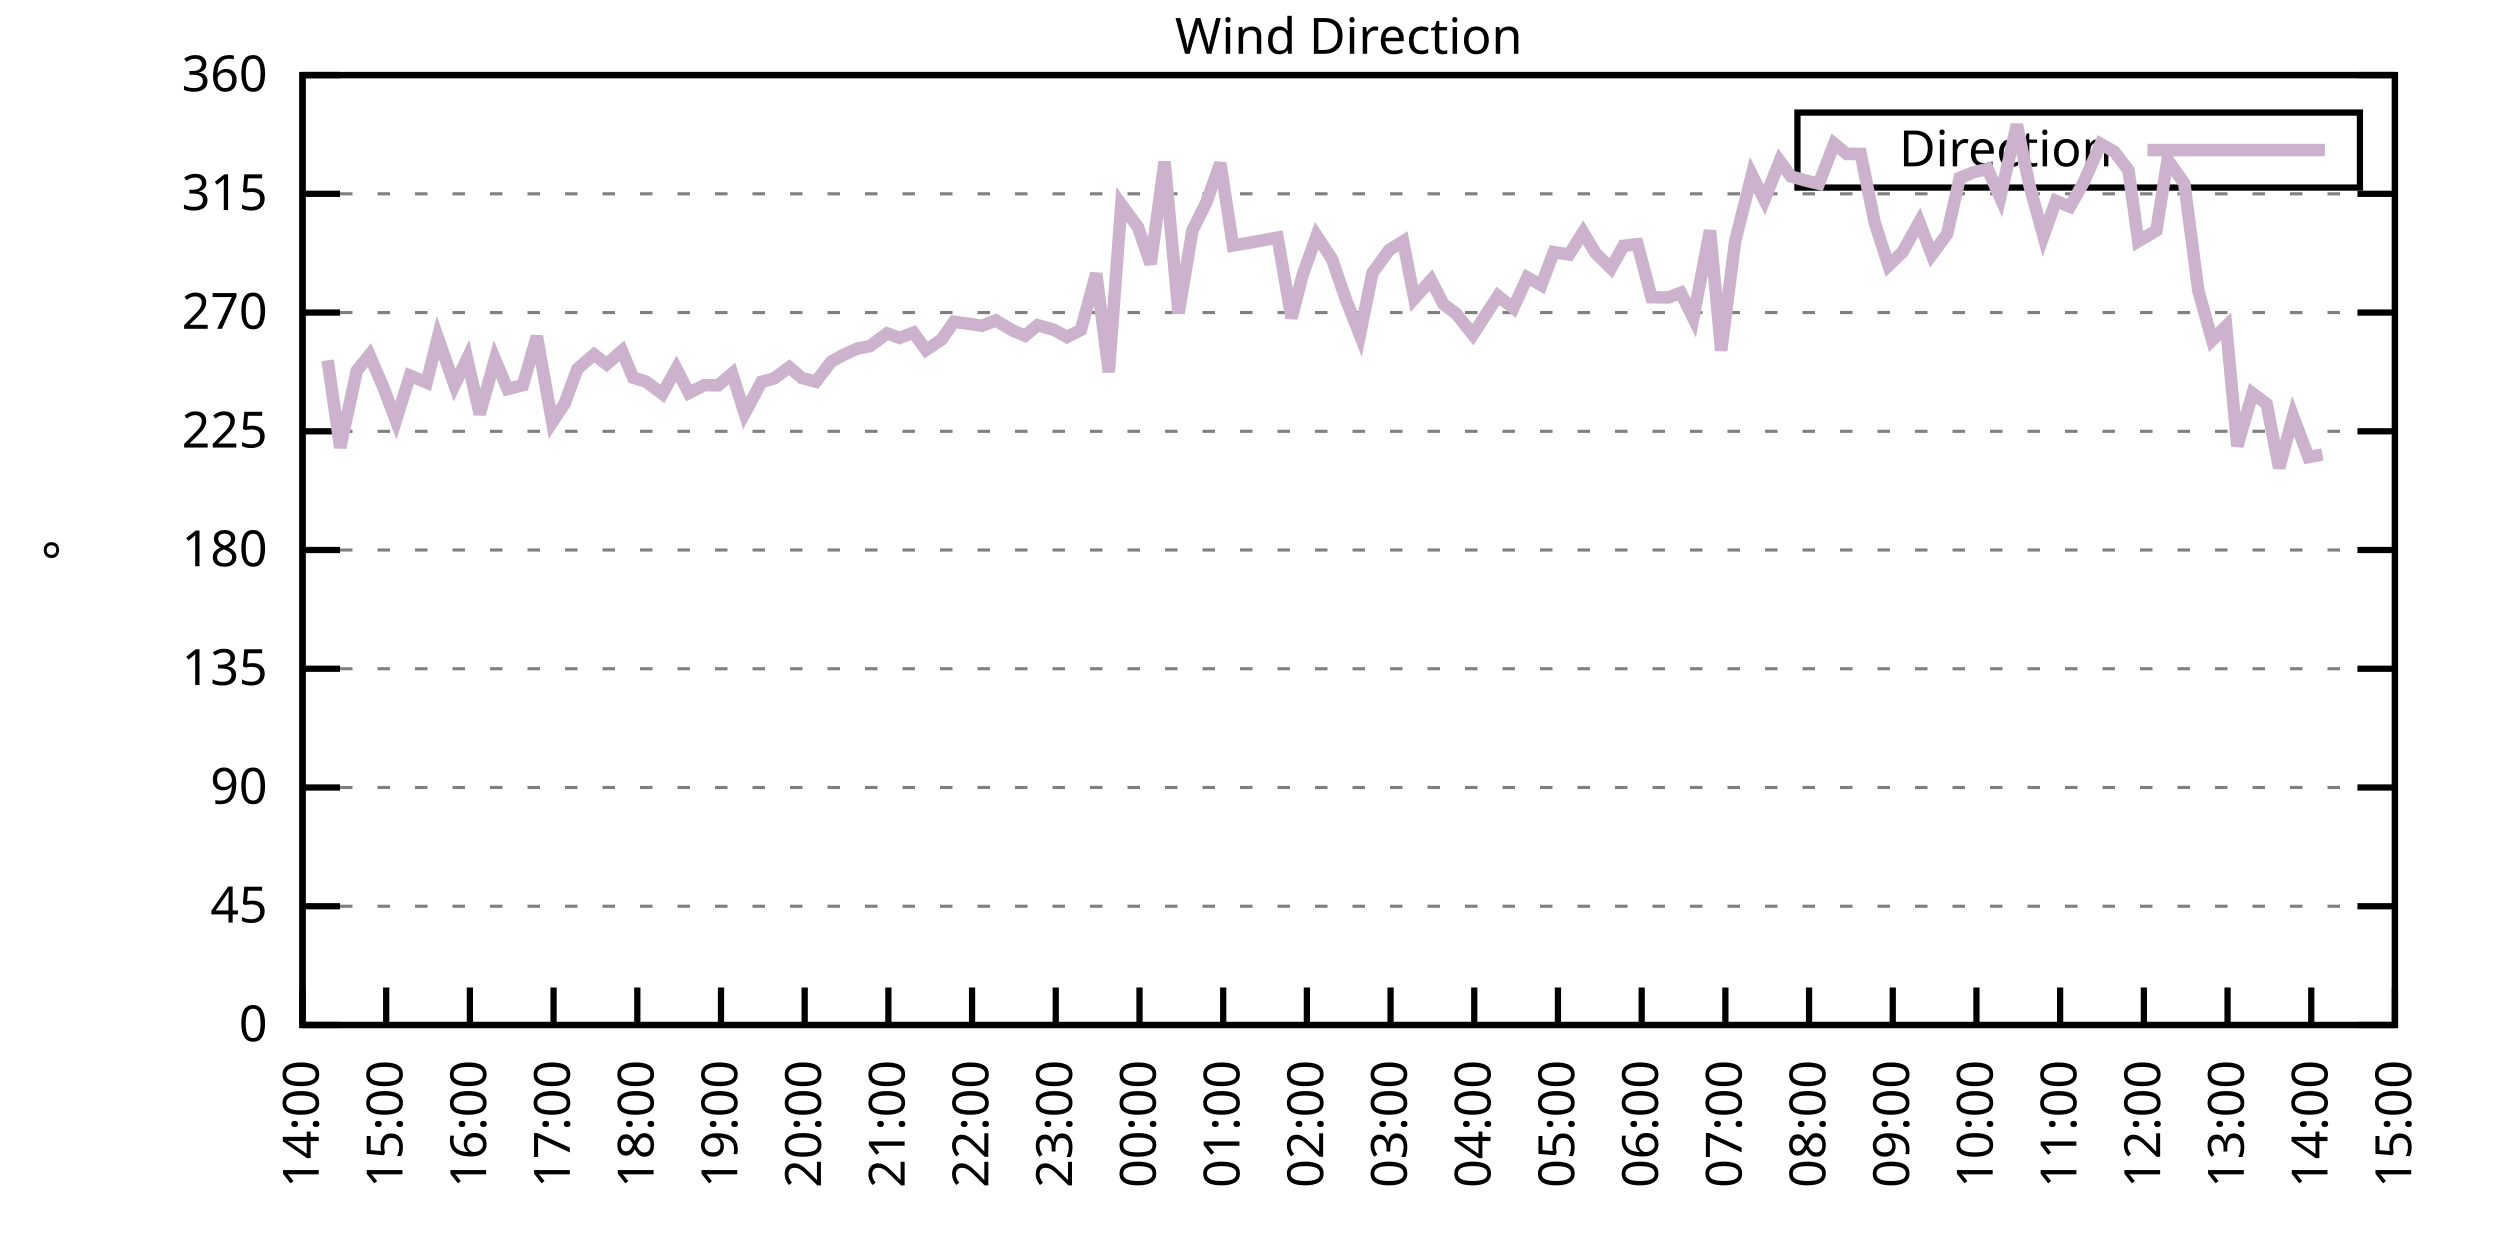
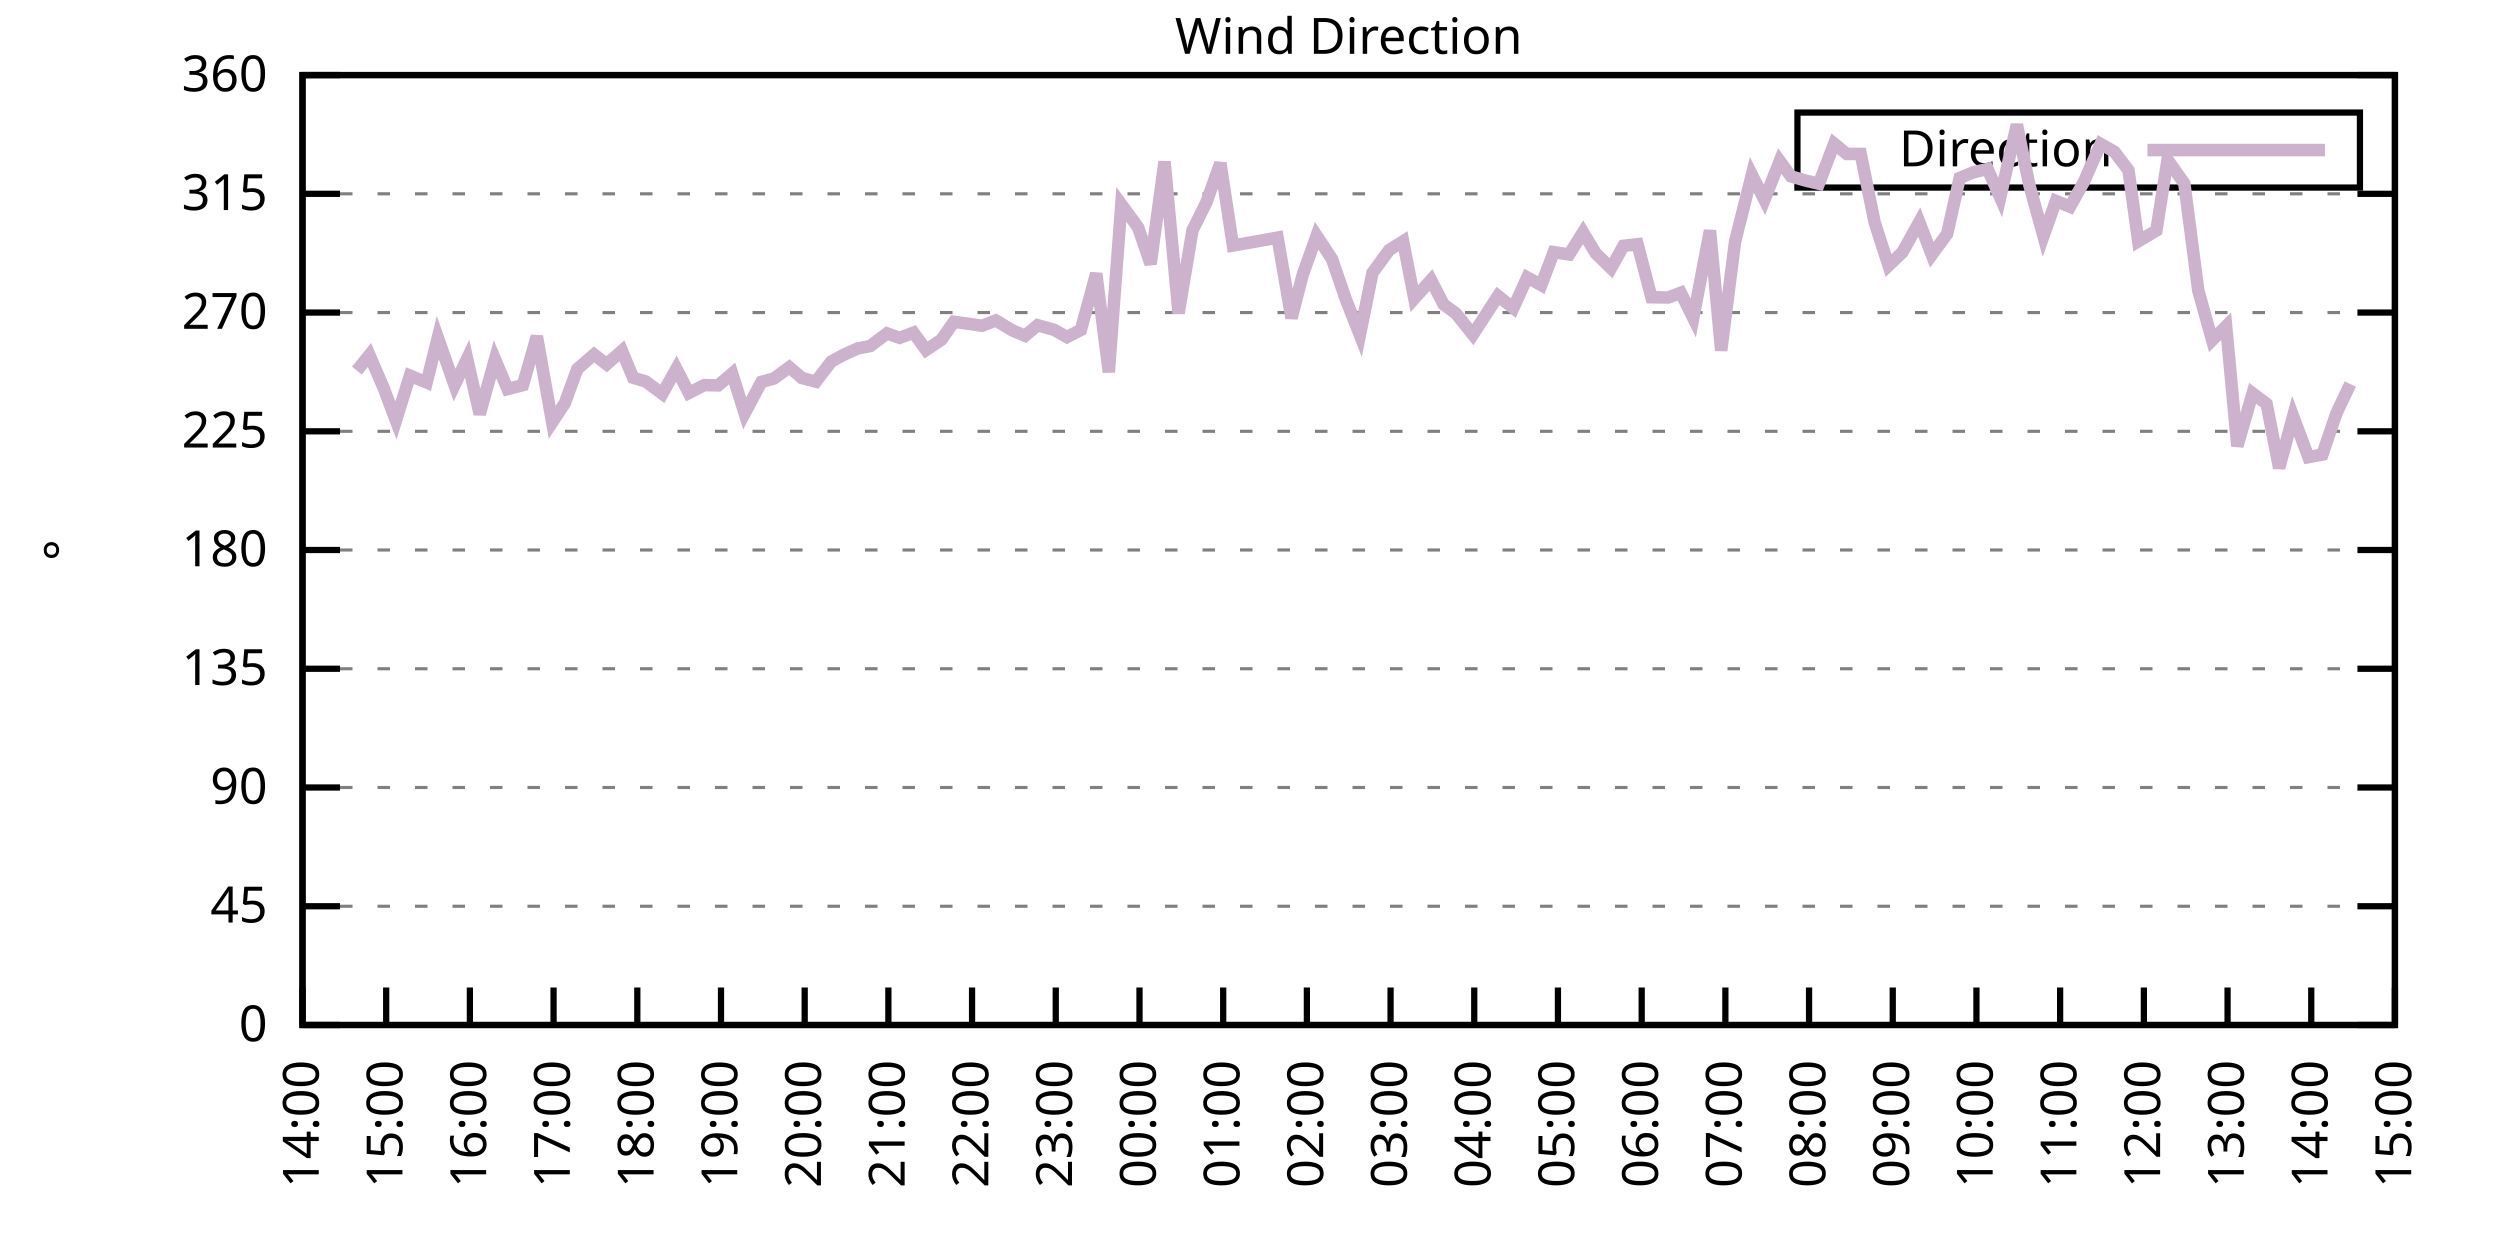
<svg xmlns="http://www.w3.org/2000/svg" xmlns:xlink="http://www.w3.org/1999/xlink" width="400" height="200" viewBox="0 0 400 200">
  <g id="gnuplot_canvas">
    <rect x="0" y="0" width="400" height="200" fill="none" />
    <defs>
      <circle id="gpDot" r="0.5" stroke-width="0.5" stroke="currentColor" />
      <path id="gpPt0" stroke-width="0.333" stroke="currentColor" d="M-1,0 h2 M0,-1 v2" />
      <path id="gpPt1" stroke-width="0.333" stroke="currentColor" d="M-1,-1 L1,1 M1,-1 L-1,1" />
      <path id="gpPt2" stroke-width="0.333" stroke="currentColor" d="M-1,0 L1,0 M0,-1 L0,1 M-1,-1 L1,1 M-1,1 L1,-1" />
      <rect id="gpPt3" stroke-width="0.333" stroke="currentColor" x="-1" y="-1" width="2" height="2" />
      <rect id="gpPt4" stroke-width="0.333" stroke="currentColor" fill="currentColor" x="-1" y="-1" width="2" height="2" />
      <circle id="gpPt5" stroke-width="0.333" stroke="currentColor" cx="0" cy="0" r="1" />
      <use xlink:href="#gpPt5" id="gpPt6" fill="currentColor" stroke="none" />
      <path id="gpPt7" stroke-width="0.333" stroke="currentColor" d="M0,-1.33 L-1.33,0.67 L1.33,0.67 z" />
      <use xlink:href="#gpPt7" id="gpPt8" fill="currentColor" stroke="none" />
      <use xlink:href="#gpPt7" id="gpPt9" stroke="currentColor" transform="rotate(180)" />
      <use xlink:href="#gpPt9" id="gpPt10" fill="currentColor" stroke="none" />
      <use xlink:href="#gpPt3" id="gpPt11" stroke="currentColor" transform="rotate(45)" />
      <use xlink:href="#gpPt11" id="gpPt12" fill="currentColor" stroke="none" />
      <path id="gpPt13" stroke-width="0.333" stroke="currentColor" d="M0,1.330 L1.265,0.411 L0.782,-1.067 L-0.782,-1.076 L-1.265,0.411 z" />
      <use xlink:href="#gpPt13" id="gpPt14" fill="currentColor" stroke="none" />
      <filter id="textbox" filterUnits="objectBoundingBox" x="0" y="0" height="1" width="1">
        <feFlood flood-color="white" flood-opacity="1" result="bgnd" />
        <feComposite in="SourceGraphic" in2="bgnd" operator="atop" />
      </filter>
      <filter id="greybox" filterUnits="objectBoundingBox" x="0" y="0" height="1" width="1">
        <feFlood flood-color="lightgrey" flood-opacity="1" result="grey" />
        <feComposite in="SourceGraphic" in2="grey" operator="atop" />
      </filter>
    </defs>
    <g fill="none" color="white" stroke="currentColor" stroke-width="1.00" stroke-linecap="butt" stroke-linejoin="miter">
</g>
    <g fill="none" color="black" stroke="currentColor" stroke-width="1.00" stroke-linecap="butt" stroke-linejoin="miter">
      <g stroke="none" shape-rendering="crispEdges">
        <polygon fill="rgb(255, 255, 255)" points="48.40,164.00 383.18,164.00 383.18,12.02 48.40,12.02 " />
      </g>
    </g>
    <g fill="none" color="black" stroke="currentColor" stroke-width="1.00" stroke-linecap="butt" stroke-linejoin="miter">
</g>
    <g fill="none" color="black" stroke="black" stroke-width="0.50" stroke-linecap="butt" stroke-linejoin="miter">
</g>
    <g fill="none" color="gray" stroke="currentColor" stroke-width="0.50" stroke-linecap="butt" stroke-linejoin="miter">
      <path stroke="gray" stroke-dasharray="2,4" class="gridline" d="M48.40,164.00 L383.19,164.00  " />
    </g>
    <g fill="none" color="gray" stroke="gray" stroke-width="1.00" stroke-linecap="butt" stroke-linejoin="miter">
</g>
    <g fill="none" color="black" stroke="currentColor" stroke-width="1.00" stroke-linecap="butt" stroke-linejoin="miter">
      <path stroke="black" d="M48.40,164.00 L54.40,164.00 M383.19,164.00 L377.19,164.00  " />
      <g transform="translate(42.80,166.60)" stroke="none" fill="black" font-family="Sans" font-size="8.00" text-anchor="end">
        <text>
          <tspan font-family="Sans"> 0</tspan>
        </text>
      </g>
    </g>
    <g fill="none" color="black" stroke="currentColor" stroke-width="1.00" stroke-linecap="butt" stroke-linejoin="miter">
</g>
    <g fill="none" color="black" stroke="black" stroke-width="0.50" stroke-linecap="butt" stroke-linejoin="miter">
</g>
    <g fill="none" color="gray" stroke="currentColor" stroke-width="0.50" stroke-linecap="butt" stroke-linejoin="miter">
      <path stroke="gray" stroke-dasharray="2,4" class="gridline" d="M48.40,145.00 L383.19,145.00  " />
    </g>
    <g fill="none" color="gray" stroke="gray" stroke-width="1.00" stroke-linecap="butt" stroke-linejoin="miter">
</g>
    <g fill="none" color="black" stroke="currentColor" stroke-width="1.00" stroke-linecap="butt" stroke-linejoin="miter">
      <path stroke="black" d="M48.40,145.00 L54.40,145.00 M383.19,145.00 L377.19,145.00  " />
      <g transform="translate(42.80,147.60)" stroke="none" fill="black" font-family="Sans" font-size="8.00" text-anchor="end">
        <text>
          <tspan font-family="Sans"> 45</tspan>
        </text>
      </g>
    </g>
    <g fill="none" color="black" stroke="currentColor" stroke-width="1.00" stroke-linecap="butt" stroke-linejoin="miter">
</g>
    <g fill="none" color="black" stroke="black" stroke-width="0.50" stroke-linecap="butt" stroke-linejoin="miter">
</g>
    <g fill="none" color="gray" stroke="currentColor" stroke-width="0.50" stroke-linecap="butt" stroke-linejoin="miter">
      <path stroke="gray" stroke-dasharray="2,4" class="gridline" d="M48.40,126.00 L383.19,126.00  " />
    </g>
    <g fill="none" color="gray" stroke="gray" stroke-width="1.00" stroke-linecap="butt" stroke-linejoin="miter">
</g>
    <g fill="none" color="black" stroke="currentColor" stroke-width="1.00" stroke-linecap="butt" stroke-linejoin="miter">
      <path stroke="black" d="M48.40,126.00 L54.40,126.00 M383.19,126.00 L377.19,126.00  " />
      <g transform="translate(42.80,128.60)" stroke="none" fill="black" font-family="Sans" font-size="8.00" text-anchor="end">
        <text>
          <tspan font-family="Sans"> 90</tspan>
        </text>
      </g>
    </g>
    <g fill="none" color="black" stroke="currentColor" stroke-width="1.00" stroke-linecap="butt" stroke-linejoin="miter">
</g>
    <g fill="none" color="black" stroke="black" stroke-width="0.50" stroke-linecap="butt" stroke-linejoin="miter">
</g>
    <g fill="none" color="gray" stroke="currentColor" stroke-width="0.50" stroke-linecap="butt" stroke-linejoin="miter">
      <path stroke="gray" stroke-dasharray="2,4" class="gridline" d="M48.40,107.00 L383.19,107.00  " />
    </g>
    <g fill="none" color="gray" stroke="gray" stroke-width="1.00" stroke-linecap="butt" stroke-linejoin="miter">
</g>
    <g fill="none" color="black" stroke="currentColor" stroke-width="1.00" stroke-linecap="butt" stroke-linejoin="miter">
      <path stroke="black" d="M48.40,107.00 L54.40,107.00 M383.19,107.00 L377.19,107.00  " />
      <g transform="translate(42.80,109.60)" stroke="none" fill="black" font-family="Sans" font-size="8.00" text-anchor="end">
        <text>
          <tspan font-family="Sans"> 135</tspan>
        </text>
      </g>
    </g>
    <g fill="none" color="black" stroke="currentColor" stroke-width="1.00" stroke-linecap="butt" stroke-linejoin="miter">
</g>
    <g fill="none" color="black" stroke="black" stroke-width="0.50" stroke-linecap="butt" stroke-linejoin="miter">
</g>
    <g fill="none" color="gray" stroke="currentColor" stroke-width="0.50" stroke-linecap="butt" stroke-linejoin="miter">
      <path stroke="gray" stroke-dasharray="2,4" class="gridline" d="M48.40,88.00 L383.19,88.00  " />
    </g>
    <g fill="none" color="gray" stroke="gray" stroke-width="1.00" stroke-linecap="butt" stroke-linejoin="miter">
</g>
    <g fill="none" color="black" stroke="currentColor" stroke-width="1.00" stroke-linecap="butt" stroke-linejoin="miter">
      <path stroke="black" d="M48.40,88.00 L54.40,88.00 M383.19,88.00 L377.19,88.00  " />
      <g transform="translate(42.80,90.60)" stroke="none" fill="black" font-family="Sans" font-size="8.00" text-anchor="end">
        <text>
          <tspan font-family="Sans"> 180</tspan>
        </text>
      </g>
    </g>
    <g fill="none" color="black" stroke="currentColor" stroke-width="1.00" stroke-linecap="butt" stroke-linejoin="miter">
</g>
    <g fill="none" color="black" stroke="black" stroke-width="0.50" stroke-linecap="butt" stroke-linejoin="miter">
</g>
    <g fill="none" color="gray" stroke="currentColor" stroke-width="0.50" stroke-linecap="butt" stroke-linejoin="miter">
      <path stroke="gray" stroke-dasharray="2,4" class="gridline" d="M48.40,69.01 L383.19,69.01  " />
    </g>
    <g fill="none" color="gray" stroke="gray" stroke-width="1.00" stroke-linecap="butt" stroke-linejoin="miter">
</g>
    <g fill="none" color="black" stroke="currentColor" stroke-width="1.00" stroke-linecap="butt" stroke-linejoin="miter">
      <path stroke="black" d="M48.40,69.01 L54.40,69.01 M383.19,69.01 L377.19,69.01  " />
      <g transform="translate(42.80,71.61)" stroke="none" fill="black" font-family="Sans" font-size="8.00" text-anchor="end">
        <text>
          <tspan font-family="Sans"> 225</tspan>
        </text>
      </g>
    </g>
    <g fill="none" color="black" stroke="currentColor" stroke-width="1.00" stroke-linecap="butt" stroke-linejoin="miter">
</g>
    <g fill="none" color="black" stroke="black" stroke-width="0.50" stroke-linecap="butt" stroke-linejoin="miter">
</g>
    <g fill="none" color="gray" stroke="currentColor" stroke-width="0.50" stroke-linecap="butt" stroke-linejoin="miter">
      <path stroke="gray" stroke-dasharray="2,4" class="gridline" d="M48.40,50.01 L383.19,50.01  " />
    </g>
    <g fill="none" color="gray" stroke="gray" stroke-width="1.00" stroke-linecap="butt" stroke-linejoin="miter">
</g>
    <g fill="none" color="black" stroke="currentColor" stroke-width="1.00" stroke-linecap="butt" stroke-linejoin="miter">
      <path stroke="black" d="M48.40,50.01 L54.40,50.01 M383.19,50.01 L377.19,50.01  " />
      <g transform="translate(42.80,52.61)" stroke="none" fill="black" font-family="Sans" font-size="8.00" text-anchor="end">
        <text>
          <tspan font-family="Sans"> 270</tspan>
        </text>
      </g>
    </g>
    <g fill="none" color="black" stroke="currentColor" stroke-width="1.00" stroke-linecap="butt" stroke-linejoin="miter">
</g>
    <g fill="none" color="black" stroke="black" stroke-width="0.50" stroke-linecap="butt" stroke-linejoin="miter">
</g>
    <g fill="none" color="gray" stroke="currentColor" stroke-width="0.50" stroke-linecap="butt" stroke-linejoin="miter">
      <path stroke="gray" stroke-dasharray="2,4" class="gridline" d="M48.40,31.01 L383.19,31.01  " />
    </g>
    <g fill="none" color="gray" stroke="gray" stroke-width="1.00" stroke-linecap="butt" stroke-linejoin="miter">
</g>
    <g fill="none" color="black" stroke="currentColor" stroke-width="1.00" stroke-linecap="butt" stroke-linejoin="miter">
      <path stroke="black" d="M48.40,31.01 L54.40,31.01 M383.19,31.01 L377.19,31.01  " />
      <g transform="translate(42.80,33.61)" stroke="none" fill="black" font-family="Sans" font-size="8.00" text-anchor="end">
        <text>
          <tspan font-family="Sans"> 315</tspan>
        </text>
      </g>
    </g>
    <g fill="none" color="black" stroke="currentColor" stroke-width="1.00" stroke-linecap="butt" stroke-linejoin="miter">
</g>
    <g fill="none" color="black" stroke="black" stroke-width="0.50" stroke-linecap="butt" stroke-linejoin="miter">
</g>
    <g fill="none" color="gray" stroke="currentColor" stroke-width="0.50" stroke-linecap="butt" stroke-linejoin="miter">
      <path stroke="gray" stroke-dasharray="2,4" class="gridline" d="M48.40,12.01 L383.19,12.01  " />
    </g>
    <g fill="none" color="gray" stroke="gray" stroke-width="1.00" stroke-linecap="butt" stroke-linejoin="miter">
</g>
    <g fill="none" color="black" stroke="currentColor" stroke-width="1.00" stroke-linecap="butt" stroke-linejoin="miter">
      <path stroke="black" d="M48.40,12.01 L54.40,12.01 M383.19,12.01 L377.19,12.01  " />
      <g transform="translate(42.80,14.61)" stroke="none" fill="black" font-family="Sans" font-size="8.00" text-anchor="end">
        <text>
          <tspan font-family="Sans"> 360</tspan>
        </text>
      </g>
    </g>
    <g fill="none" color="black" stroke="currentColor" stroke-width="1.00" stroke-linecap="butt" stroke-linejoin="miter">
      <path stroke="black" d="M48.40,164.00 L48.40,158.00  " />
      <g transform="translate(51.00,169.60) rotate(270.00)" stroke="none" fill="black" font-family="Sans" font-size="8.00" text-anchor="end">
        <text>
          <tspan font-family="Sans">14:00</tspan>
        </text>
      </g>
    </g>
    <g fill="none" color="black" stroke="currentColor" stroke-width="1.00" stroke-linecap="butt" stroke-linejoin="miter">
      <path stroke="black" d="M61.79,164.00 L61.79,158.00  " />
      <g transform="translate(64.39,169.60) rotate(270.00)" stroke="none" fill="black" font-family="Sans" font-size="8.00" text-anchor="end">
        <text>
          <tspan font-family="Sans">15:00</tspan>
        </text>
      </g>
    </g>
    <g fill="none" color="black" stroke="currentColor" stroke-width="1.00" stroke-linecap="butt" stroke-linejoin="miter">
      <path stroke="black" d="M75.18,164.00 L75.18,158.00  " />
      <g transform="translate(77.78,169.60) rotate(270.00)" stroke="none" fill="black" font-family="Sans" font-size="8.00" text-anchor="end">
        <text>
          <tspan font-family="Sans">16:00</tspan>
        </text>
      </g>
    </g>
    <g fill="none" color="black" stroke="currentColor" stroke-width="1.00" stroke-linecap="butt" stroke-linejoin="miter">
      <path stroke="black" d="M88.57,164.00 L88.57,158.00  " />
      <g transform="translate(91.17,169.60) rotate(270.00)" stroke="none" fill="black" font-family="Sans" font-size="8.00" text-anchor="end">
        <text>
          <tspan font-family="Sans">17:00</tspan>
        </text>
      </g>
    </g>
    <g fill="none" color="black" stroke="currentColor" stroke-width="1.00" stroke-linecap="butt" stroke-linejoin="miter">
      <path stroke="black" d="M101.97,164.00 L101.97,158.00  " />
      <g transform="translate(104.57,169.60) rotate(270.00)" stroke="none" fill="black" font-family="Sans" font-size="8.00" text-anchor="end">
        <text>
          <tspan font-family="Sans">18:00</tspan>
        </text>
      </g>
    </g>
    <g fill="none" color="black" stroke="currentColor" stroke-width="1.00" stroke-linecap="butt" stroke-linejoin="miter">
      <path stroke="black" d="M115.36,164.00 L115.36,158.00  " />
      <g transform="translate(117.96,169.60) rotate(270.00)" stroke="none" fill="black" font-family="Sans" font-size="8.00" text-anchor="end">
        <text>
          <tspan font-family="Sans">19:00</tspan>
        </text>
      </g>
    </g>
    <g fill="none" color="black" stroke="currentColor" stroke-width="1.00" stroke-linecap="butt" stroke-linejoin="miter">
      <path stroke="black" d="M128.75,164.00 L128.75,158.00  " />
      <g transform="translate(131.35,169.60) rotate(270.00)" stroke="none" fill="black" font-family="Sans" font-size="8.00" text-anchor="end">
        <text>
          <tspan font-family="Sans">20:00</tspan>
        </text>
      </g>
    </g>
    <g fill="none" color="black" stroke="currentColor" stroke-width="1.00" stroke-linecap="butt" stroke-linejoin="miter">
      <path stroke="black" d="M142.14,164.00 L142.14,158.00  " />
      <g transform="translate(144.74,169.60) rotate(270.00)" stroke="none" fill="black" font-family="Sans" font-size="8.00" text-anchor="end">
        <text>
          <tspan font-family="Sans">21:00</tspan>
        </text>
      </g>
    </g>
    <g fill="none" color="black" stroke="currentColor" stroke-width="1.00" stroke-linecap="butt" stroke-linejoin="miter">
      <path stroke="black" d="M155.53,164.00 L155.53,158.00  " />
      <g transform="translate(158.13,169.60) rotate(270.00)" stroke="none" fill="black" font-family="Sans" font-size="8.00" text-anchor="end">
        <text>
          <tspan font-family="Sans">22:00</tspan>
        </text>
      </g>
    </g>
    <g fill="none" color="black" stroke="currentColor" stroke-width="1.00" stroke-linecap="butt" stroke-linejoin="miter">
      <path stroke="black" d="M168.92,164.00 L168.92,158.00  " />
      <g transform="translate(171.52,169.60) rotate(270.00)" stroke="none" fill="black" font-family="Sans" font-size="8.00" text-anchor="end">
        <text>
          <tspan font-family="Sans">23:00</tspan>
        </text>
      </g>
    </g>
    <g fill="none" color="black" stroke="currentColor" stroke-width="1.00" stroke-linecap="butt" stroke-linejoin="miter">
      <path stroke="black" d="M182.32,164.00 L182.32,158.00  " />
      <g transform="translate(184.92,169.60) rotate(270.00)" stroke="none" fill="black" font-family="Sans" font-size="8.00" text-anchor="end">
        <text>
          <tspan font-family="Sans">00:00</tspan>
        </text>
      </g>
    </g>
    <g fill="none" color="black" stroke="currentColor" stroke-width="1.00" stroke-linecap="butt" stroke-linejoin="miter">
      <path stroke="black" d="M195.71,164.00 L195.71,158.00  " />
      <g transform="translate(198.31,169.60) rotate(270.00)" stroke="none" fill="black" font-family="Sans" font-size="8.00" text-anchor="end">
        <text>
          <tspan font-family="Sans">01:00</tspan>
        </text>
      </g>
    </g>
    <g fill="none" color="black" stroke="currentColor" stroke-width="1.00" stroke-linecap="butt" stroke-linejoin="miter">
      <path stroke="black" d="M209.10,164.00 L209.10,158.00  " />
      <g transform="translate(211.70,169.60) rotate(270.00)" stroke="none" fill="black" font-family="Sans" font-size="8.00" text-anchor="end">
        <text>
          <tspan font-family="Sans">02:00</tspan>
        </text>
      </g>
    </g>
    <g fill="none" color="black" stroke="currentColor" stroke-width="1.00" stroke-linecap="butt" stroke-linejoin="miter">
      <path stroke="black" d="M222.49,164.00 L222.49,158.00  " />
      <g transform="translate(225.09,169.60) rotate(270.00)" stroke="none" fill="black" font-family="Sans" font-size="8.00" text-anchor="end">
        <text>
          <tspan font-family="Sans">03:00</tspan>
        </text>
      </g>
    </g>
    <g fill="none" color="black" stroke="currentColor" stroke-width="1.00" stroke-linecap="butt" stroke-linejoin="miter">
      <path stroke="black" d="M235.88,164.00 L235.88,158.00  " />
      <g transform="translate(238.48,169.60) rotate(270.00)" stroke="none" fill="black" font-family="Sans" font-size="8.00" text-anchor="end">
        <text>
          <tspan font-family="Sans">04:00</tspan>
        </text>
      </g>
    </g>
    <g fill="none" color="black" stroke="currentColor" stroke-width="1.00" stroke-linecap="butt" stroke-linejoin="miter">
      <path stroke="black" d="M249.27,164.00 L249.27,158.00  " />
      <g transform="translate(251.87,169.60) rotate(270.00)" stroke="none" fill="black" font-family="Sans" font-size="8.00" text-anchor="end">
        <text>
          <tspan font-family="Sans">05:00</tspan>
        </text>
      </g>
    </g>
    <g fill="none" color="black" stroke="currentColor" stroke-width="1.00" stroke-linecap="butt" stroke-linejoin="miter">
      <path stroke="black" d="M262.67,164.00 L262.67,158.00  " />
      <g transform="translate(265.27,169.60) rotate(270.00)" stroke="none" fill="black" font-family="Sans" font-size="8.00" text-anchor="end">
        <text>
          <tspan font-family="Sans">06:00</tspan>
        </text>
      </g>
    </g>
    <g fill="none" color="black" stroke="currentColor" stroke-width="1.00" stroke-linecap="butt" stroke-linejoin="miter">
      <path stroke="black" d="M276.06,164.00 L276.06,158.00  " />
      <g transform="translate(278.66,169.60) rotate(270.00)" stroke="none" fill="black" font-family="Sans" font-size="8.00" text-anchor="end">
        <text>
          <tspan font-family="Sans">07:00</tspan>
        </text>
      </g>
    </g>
    <g fill="none" color="black" stroke="currentColor" stroke-width="1.00" stroke-linecap="butt" stroke-linejoin="miter">
      <path stroke="black" d="M289.45,164.00 L289.45,158.00  " />
      <g transform="translate(292.05,169.60) rotate(270.00)" stroke="none" fill="black" font-family="Sans" font-size="8.00" text-anchor="end">
        <text>
          <tspan font-family="Sans">08:00</tspan>
        </text>
      </g>
    </g>
    <g fill="none" color="black" stroke="currentColor" stroke-width="1.00" stroke-linecap="butt" stroke-linejoin="miter">
      <path stroke="black" d="M302.84,164.00 L302.84,158.00  " />
      <g transform="translate(305.44,169.60) rotate(270.00)" stroke="none" fill="black" font-family="Sans" font-size="8.00" text-anchor="end">
        <text>
          <tspan font-family="Sans">09:00</tspan>
        </text>
      </g>
    </g>
    <g fill="none" color="black" stroke="currentColor" stroke-width="1.00" stroke-linecap="butt" stroke-linejoin="miter">
      <path stroke="black" d="M316.23,164.00 L316.23,158.00  " />
      <g transform="translate(318.83,169.60) rotate(270.00)" stroke="none" fill="black" font-family="Sans" font-size="8.00" text-anchor="end">
        <text>
          <tspan font-family="Sans">10:00</tspan>
        </text>
      </g>
    </g>
    <g fill="none" color="black" stroke="currentColor" stroke-width="1.00" stroke-linecap="butt" stroke-linejoin="miter">
      <path stroke="black" d="M329.62,164.00 L329.62,158.00  " />
      <g transform="translate(332.22,169.60) rotate(270.00)" stroke="none" fill="black" font-family="Sans" font-size="8.00" text-anchor="end">
        <text>
          <tspan font-family="Sans">11:00</tspan>
        </text>
      </g>
    </g>
    <g fill="none" color="black" stroke="currentColor" stroke-width="1.00" stroke-linecap="butt" stroke-linejoin="miter">
      <path stroke="black" d="M343.02,164.00 L343.02,158.00  " />
      <g transform="translate(345.62,169.60) rotate(270.00)" stroke="none" fill="black" font-family="Sans" font-size="8.00" text-anchor="end">
        <text>
          <tspan font-family="Sans">12:00</tspan>
        </text>
      </g>
    </g>
    <g fill="none" color="black" stroke="currentColor" stroke-width="1.00" stroke-linecap="butt" stroke-linejoin="miter">
      <path stroke="black" d="M356.41,164.00 L356.41,158.00  " />
      <g transform="translate(359.01,169.60) rotate(270.00)" stroke="none" fill="black" font-family="Sans" font-size="8.00" text-anchor="end">
        <text>
          <tspan font-family="Sans">13:00</tspan>
        </text>
      </g>
    </g>
    <g fill="none" color="black" stroke="currentColor" stroke-width="1.00" stroke-linecap="butt" stroke-linejoin="miter">
      <path stroke="black" d="M369.80,164.00 L369.80,158.00  " />
      <g transform="translate(372.40,169.60) rotate(270.00)" stroke="none" fill="black" font-family="Sans" font-size="8.00" text-anchor="end">
        <text>
          <tspan font-family="Sans">14:00</tspan>
        </text>
      </g>
    </g>
    <g fill="none" color="black" stroke="currentColor" stroke-width="1.00" stroke-linecap="butt" stroke-linejoin="miter">
      <path stroke="black" d="M383.19,164.00 L383.19,158.00  " />
      <g transform="translate(385.79,169.60) rotate(270.00)" stroke="none" fill="black" font-family="Sans" font-size="8.00" text-anchor="end">
        <text>
          <tspan font-family="Sans">15:00</tspan>
        </text>
      </g>
    </g>
    <g fill="none" color="black" stroke="currentColor" stroke-width="1.00" stroke-linecap="butt" stroke-linejoin="miter">
</g>
    <g fill="none" color="black" stroke="currentColor" stroke-width="1.00" stroke-linecap="butt" stroke-linejoin="miter">
      <path stroke="black" d="M48.40,12.01 L48.40,164.00 L383.19,164.00 L383.19,12.01 L48.40,12.01 Z  " />
    </g>
    <g fill="none" color="black" stroke="currentColor" stroke-width="1.00" stroke-linecap="butt" stroke-linejoin="miter">
</g>
    <g fill="none" color="black" stroke="currentColor" stroke-width="1.00" stroke-linecap="butt" stroke-linejoin="miter">
      <path stroke="black" d="M287.59,30.01 L287.59,18.01 L377.59,18.01 L377.59,30.01 L287.59,30.01 Z  " />
    </g>
    <g id="Wind_direction_plot_1">
      <g fill="none" color="white" stroke="black" stroke-width="2.00" stroke-linecap="butt" stroke-linejoin="miter">
</g>
      <g fill="none" color="black" stroke="currentColor" stroke-width="2.00" stroke-linecap="butt" stroke-linejoin="miter">
        <g transform="translate(337.99,26.61)" stroke="none" fill="black" font-family="Sans" font-size="8.00" text-anchor="end">
          <text>
            <tspan font-family="Sans">Direction</tspan>
          </text>
        </g>
      </g>
      <g fill="none" color="black" stroke="currentColor" stroke-width="2.00" stroke-linecap="butt" stroke-linejoin="miter">
-         <path stroke="rgb(204, 178, 204)" d="M343.59,24.01 L371.99,24.01 M52.42,57.65 L54.43,71.62 L57.10,59.30 L59.11,56.80 L61.35,62.00 L63.35,67.28   L65.59,60.10 L68.26,61.20 L70.05,54.02 L72.73,61.62 L74.74,57.40 L76.75,66.26 L79.20,57.48 L81.21,62.25   L83.66,61.62 L85.90,53.81 L88.35,67.57 L90.36,64.53 L92.37,59.04 L95.05,56.72 L97.06,58.28 L99.51,56.13   L101.30,60.44 L103.31,61.03 L105.98,63.01 L108.22,59.00 L110.22,62.88 L112.68,61.62 L114.91,61.66 L117.14,59.76   L119.15,66.14 L121.83,61.11 L123.84,60.56 L126.29,58.75 L128.30,60.48 L130.54,61.07 L132.99,57.86 L135.00,56.76   L137.23,55.75 L139.24,55.37 L141.92,53.34 L143.93,54.06 L146.16,53.22 L148.17,56.00 L150.62,54.36 L152.63,51.49   L155.09,51.82 L157.10,52.12 L159.33,51.27 L162.01,52.88 L164.01,53.72 L166.02,52.03 L168.70,52.79 L170.71,53.93   L172.94,52.79 L175.40,43.76 L177.41,59.55 L179.41,32.70 L182.09,36.37 L184.10,42.24 L186.33,25.86 L188.57,50.13   L190.80,36.84 L193.03,32.36 L195.26,26.11 L197.27,39.28 L199.73,38.86 L204.41,38.02 L206.64,50.89 L208.43,43.97   L210.66,37.72 L213.12,41.44 L215.35,47.94 L217.58,53.60 L219.59,43.67 L222.27,40.00 L224.50,38.61 L226.29,47.77   L228.96,44.81 L230.97,48.70 L232.98,50.18 L235.66,53.55 L239.68,47.35 L242.13,49.29 L244.36,44.39 L246.60,45.62   L248.60,40.34 L251.06,40.72 L253.29,37.17 L255.30,40.51 L257.76,42.91 L259.76,39.33 L262.00,39.07 L264.23,47.56   L266.91,47.60 L268.92,46.84 L270.92,50.89 L273.60,36.88 L275.39,56.09 L277.62,38.61 L280.30,27.97 L282.31,31.98   L284.76,25.77 L286.55,28.22 L288.78,28.86 L291.01,29.40 L293.47,22.99 L295.48,24.63 L297.71,24.63 L299.94,35.57   L302.17,42.49 L304.40,40.34 L307.08,35.53 L309.09,40.76 L311.54,37.43 L313.55,28.48 L315.79,27.55 L318.02,27.04   L320.03,31.60 L322.70,19.95 L324.71,29.66 L326.95,37.76 L328.95,32.15 L331.19,33.08 L333.42,29.11 L336.10,23.03   L338.33,24.30 L340.56,27.25 L342.12,38.61 L345.02,36.88 L346.81,25.56 L349.49,29.36 L351.72,46.46 L353.95,54.44   L356.18,52.20 L357.97,71.37 L360.42,62.93 L362.66,64.62 L364.66,74.87 L366.90,66.60 L369.35,73.14 L371.58,72.72    " />
+         <path stroke="rgb(204, 178, 204)" d="M343.59,24.01 L371.99,24.01 M57.10,59.30 L59.11,56.80 L61.35,62.00 L63.35,67.28 L65.59,60.10 L68.26,61.20   L70.05,54.02 L72.73,61.62 L74.74,57.40 L76.75,66.26 L79.20,57.48 L81.21,62.25 L83.66,61.62 L85.90,53.81   L88.35,67.57 L90.36,64.53 L92.37,59.04 L95.05,56.72 L97.06,58.28 L99.51,56.13 L101.30,60.44 L103.31,61.03   L105.98,63.01 L108.22,59.00 L110.22,62.88 L112.68,61.62 L114.91,61.66 L117.14,59.76 L119.15,66.14 L121.83,61.11   L123.84,60.56 L126.29,58.75 L128.30,60.48 L130.54,61.07 L132.99,57.86 L135.00,56.76 L137.23,55.75 L139.24,55.37   L141.92,53.34 L143.93,54.06 L146.16,53.22 L148.17,56.00 L150.62,54.36 L152.63,51.49 L155.09,51.82 L157.10,52.12   L159.33,51.27 L162.01,52.88 L164.01,53.72 L166.02,52.03 L168.70,52.79 L170.71,53.93 L172.94,52.79 L175.40,43.76   L177.41,59.55 L179.41,32.70 L182.09,36.37 L184.10,42.24 L186.33,25.86 L188.57,50.13 L190.80,36.84 L193.03,32.36   L195.26,26.11 L197.27,39.28 L199.73,38.86 L204.41,38.02 L206.64,50.89 L208.43,43.97 L210.66,37.72 L213.12,41.44   L215.35,47.94 L217.58,53.60 L219.59,43.67 L222.27,40.00 L224.50,38.61 L226.29,47.77 L228.96,44.81 L230.97,48.70   L232.98,50.18 L235.66,53.55 L239.68,47.35 L242.13,49.29 L244.36,44.39 L246.60,45.62 L248.60,40.34 L251.06,40.72   L253.29,37.17 L255.30,40.51 L257.76,42.91 L259.76,39.33 L262.00,39.07 L264.23,47.56 L266.91,47.60 L268.92,46.84   L270.92,50.89 L273.60,36.88 L275.39,56.09 L277.62,38.61 L280.30,27.97 L282.31,31.98 L284.76,25.77 L286.55,28.22   L288.78,28.86 L291.01,29.40 L293.47,22.99 L295.48,24.63 L297.71,24.63 L299.94,35.57 L302.17,42.49 L304.40,40.34   L307.08,35.53 L309.09,40.76 L311.54,37.43 L313.55,28.48 L315.79,27.55 L318.02,27.04 L320.03,31.60 L322.70,19.95   L324.71,29.66 L326.95,37.76 L328.95,32.15 L331.19,33.08 L333.42,29.11 L336.10,23.03 L338.33,24.30 L340.56,27.25   L342.12,38.61 L345.02,36.88 L346.81,25.56 L349.49,29.36 L351.72,46.46 L353.95,54.44 L356.18,52.20 L357.97,71.37   L360.42,62.93 L362.66,64.62 L364.66,74.87 L366.90,66.60 L369.35,73.14 L371.58,72.72 L373.82,66.14 L376.05,61.45    " />
      </g>
    </g>
    <g fill="none" color="black" stroke="currentColor" stroke-width="2.00" stroke-linecap="butt" stroke-linejoin="miter">
</g>
    <g fill="none" color="black" stroke="black" stroke-width="1.00" stroke-linecap="butt" stroke-linejoin="miter">
</g>
    <g fill="none" color="black" stroke="currentColor" stroke-width="1.00" stroke-linecap="butt" stroke-linejoin="miter">
      <path stroke="black" d="M48.40,12.01 L48.40,164.00 L383.19,164.00 L383.19,12.01 L48.40,12.01 Z  " />
      <g transform="translate(12.80,88.01) rotate(270.00)" stroke="none" fill="black" font-family="Sans" font-size="8.00" text-anchor="middle">
        <text>
          <tspan font-family="Sans">°</tspan>
        </text>
      </g>
    </g>
    <g fill="none" color="black" stroke="currentColor" stroke-width="1.00" stroke-linecap="butt" stroke-linejoin="miter">
</g>
    <g fill="none" color="black" stroke="currentColor" stroke-width="1.00" stroke-linecap="butt" stroke-linejoin="miter">
      <g transform="translate(215.79,8.61)" stroke="none" fill="black" font-family="Sans" font-size="8.00" text-anchor="middle">
        <text>
          <tspan font-family="Sans">Wind Direction</tspan>
        </text>
      </g>
    </g>
    <g fill="none" color="black" stroke="currentColor" stroke-width="1.00" stroke-linecap="butt" stroke-linejoin="miter">
</g>
  </g>
</svg>
